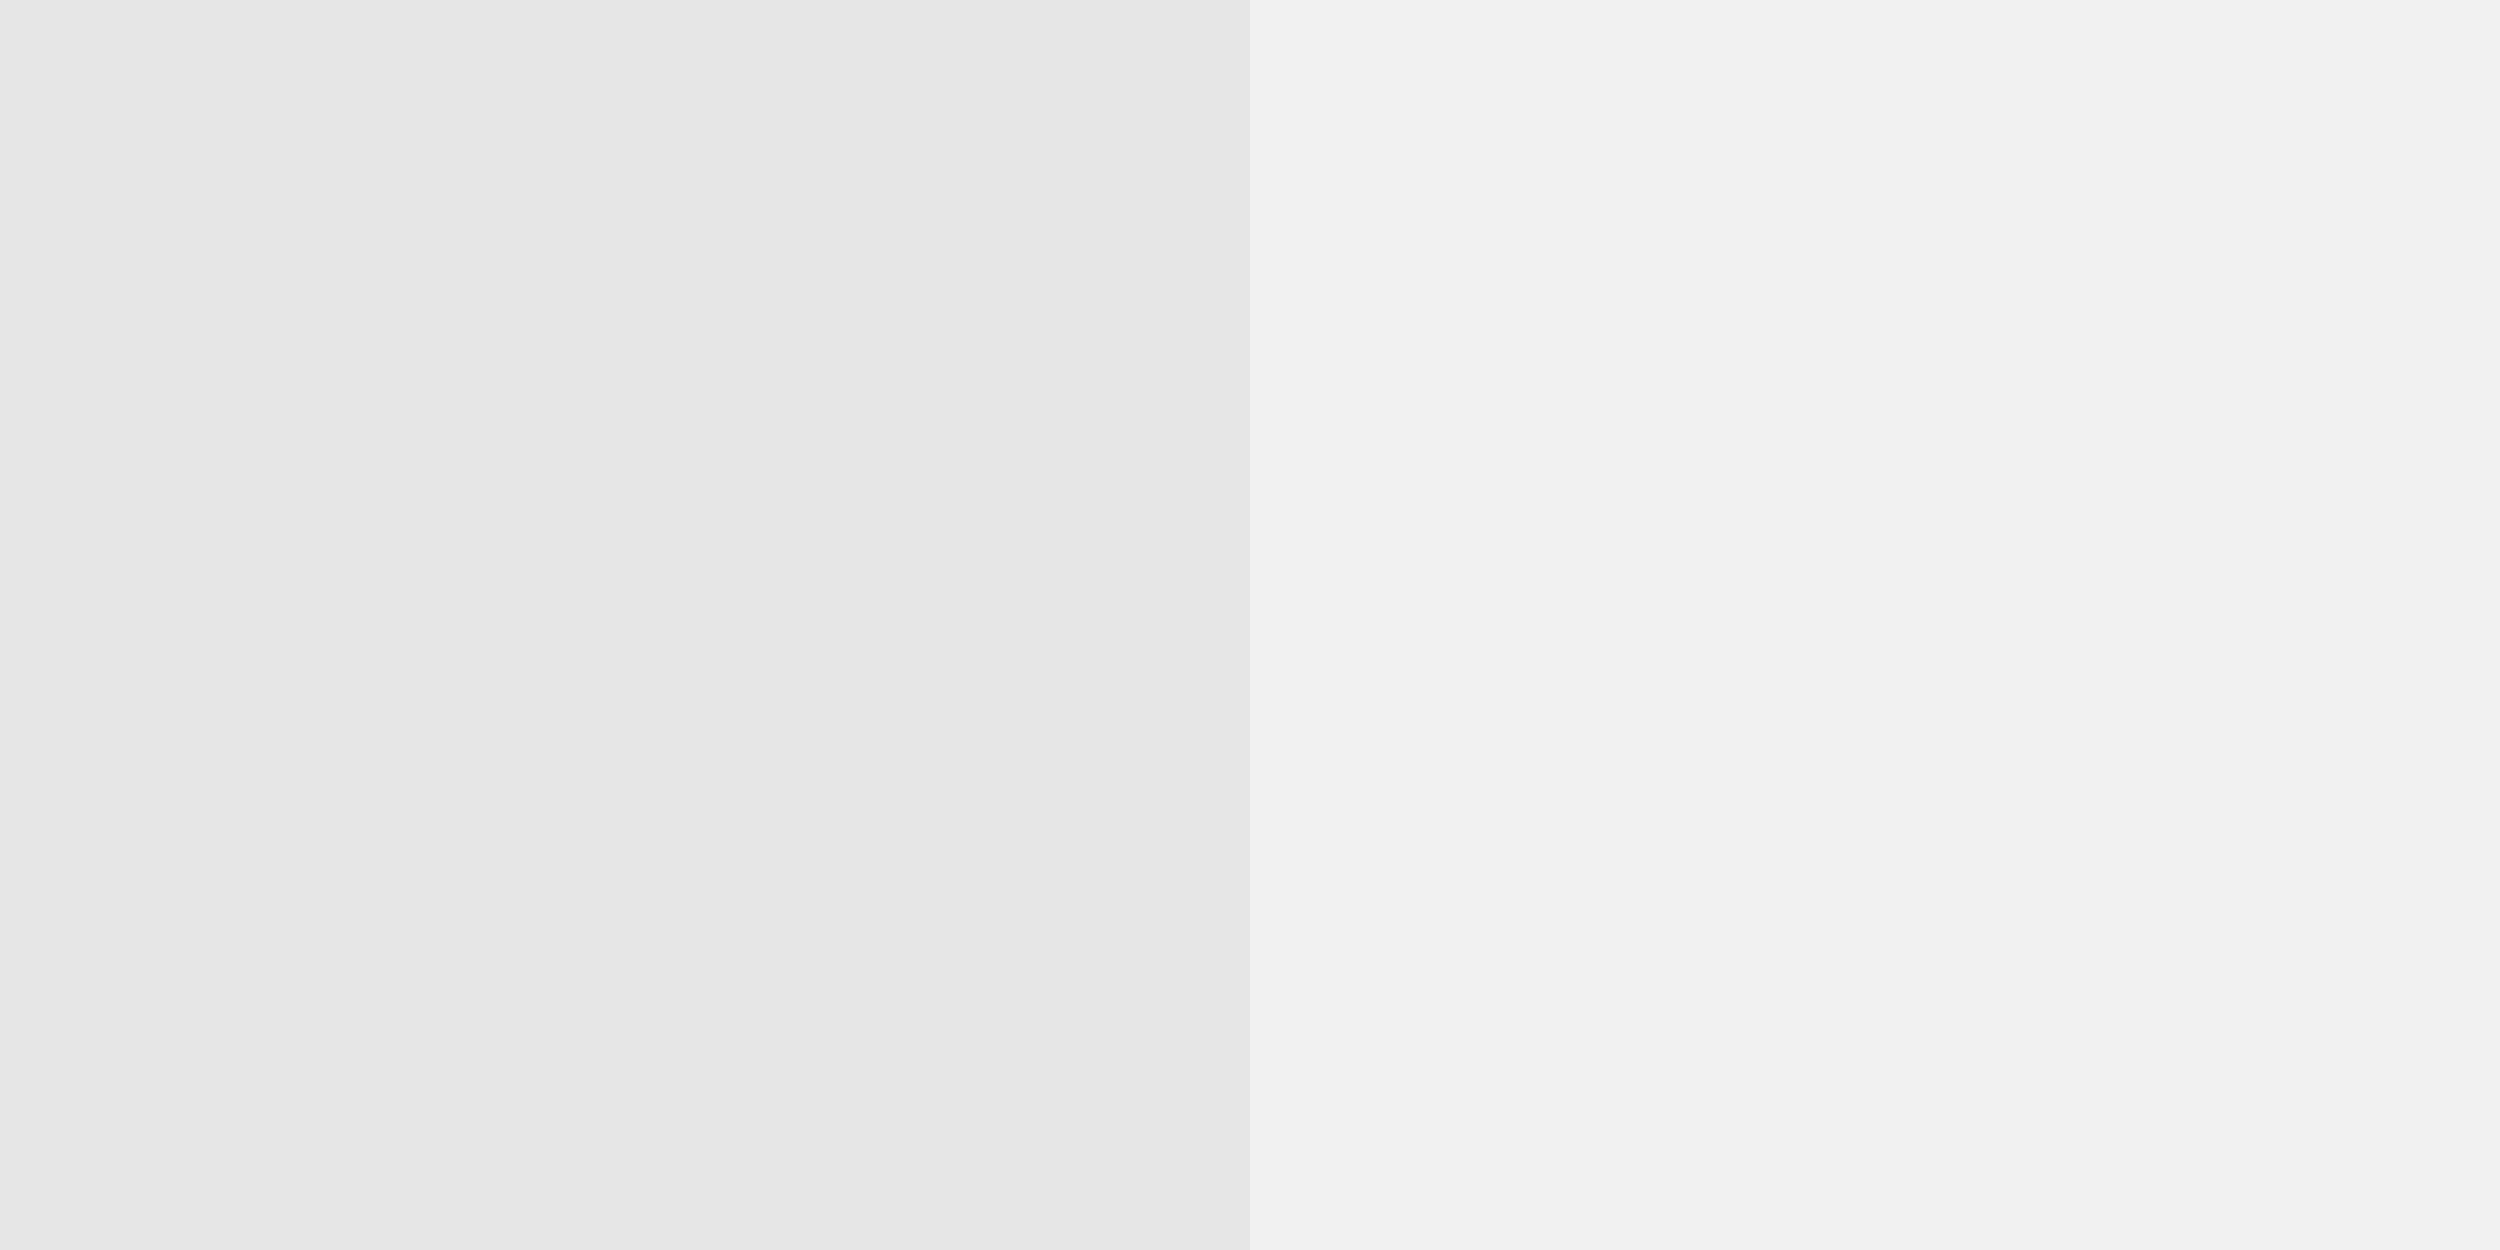
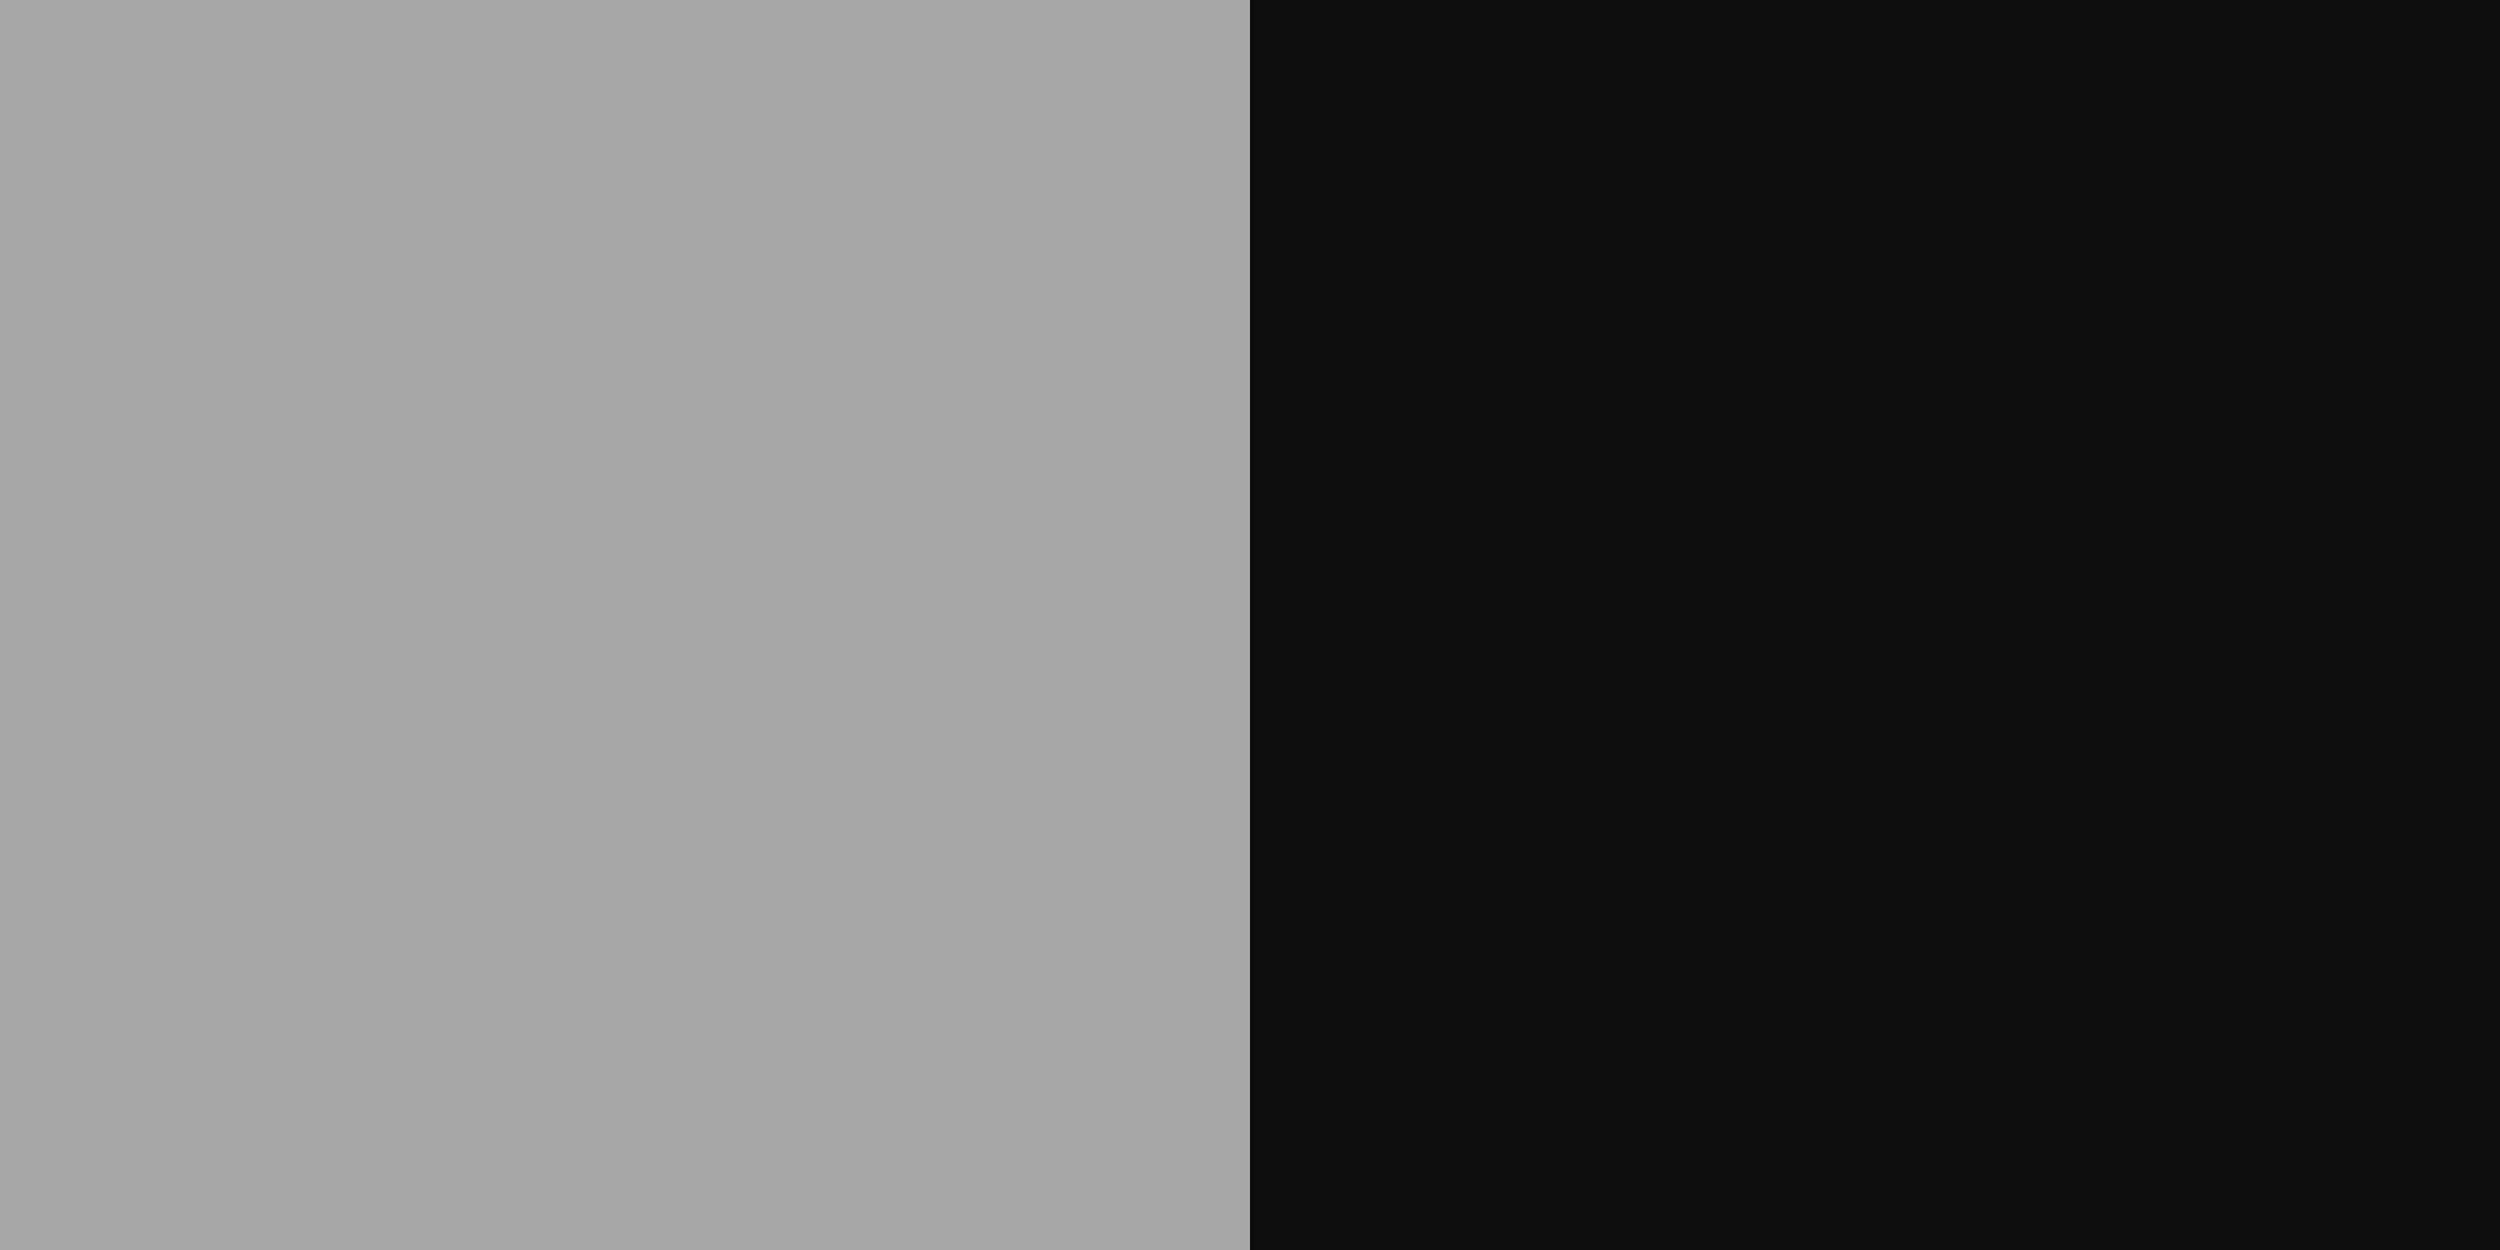
- <svg xmlns="http://www.w3.org/2000/svg" viewBox="0 0 2 1">
-   <path opacity="0.1" d="M 0,0 H1 V1 H0 z" />
-   <path fill="#f1f1f1" d="M 1,0 H2 V1 H1 z" />
+ <svg xmlns="http://www.w3.org/2000/svg" version="1.1" id="svg2" viewBox="0 0 2 1">
+   <defs id="defs10" />
+   <path style="opacity:0.34" id="path4" d="M 0,0 H1 V1 H0 z" opacity="0.1" />
+   <path style="fill:#0d0d0d;fill-opacity:1" id="path6" d="M 1,0 H2 V1 H1 z" fill="#f1f1f1" />
</svg>
